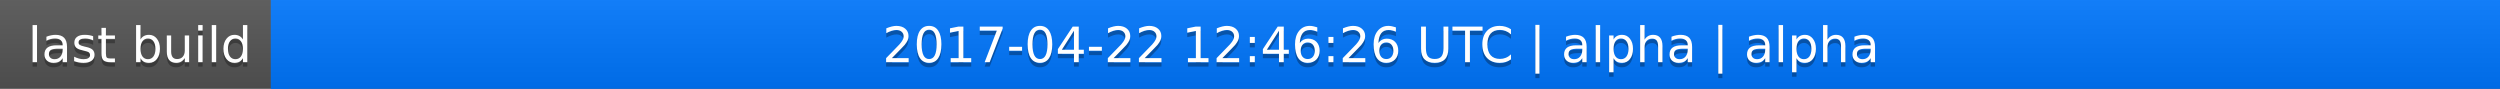
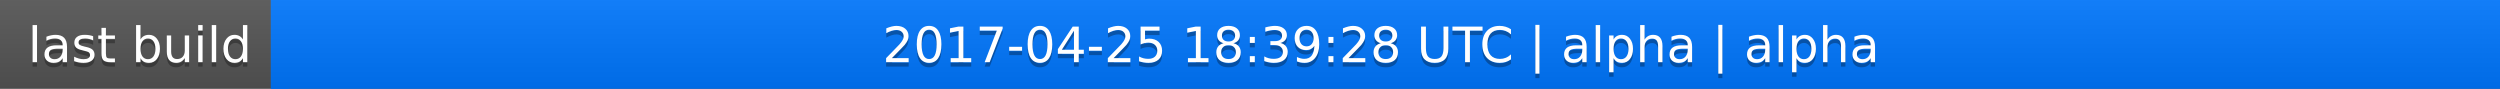
<svg xmlns="http://www.w3.org/2000/svg" width="563" height="20">
  <linearGradient id="a" x2="0" y2="100%">
    <stop offset="0" stop-color="#bbb" stop-opacity=".1" />
    <stop offset="1" stop-opacity=".1" />
  </linearGradient>
  <rect rx="0" width="563" height="20" fill="#555" />
  <rect rx="0" x="61" width="502" height="20" fill="#07f" />
  <path fill="#07f" d="M61 0h4v20h-4z" />
  <rect rx="0" width="563" height="20" fill="url(#a)" />
  <g fill="#fff" text-anchor="middle" font-family="DejaVu Sans,Verdana,Geneva,sans-serif" font-size="11">
    <text x="31.5" y="15" fill="#010101" fill-opacity=".3">last build</text>
    <text x="31.5" y="14">last build</text>
-     <text x="311" y="15" fill="#010101" fill-opacity=".3">2017-04-22 12:46:26 UTC | alpha | alpha</text>
-     <text x="311" y="14">2017-04-22 12:46:26 UTC | alpha | alpha</text>
+     <text x="311" y="15" fill="#010101" fill-opacity=".3">2017-04-25 18:39:28 UTC | alpha | alpha</text>
+     <text x="311" y="14">2017-04-25 18:39:28 UTC | alpha | alpha</text>
  </g>
</svg>
